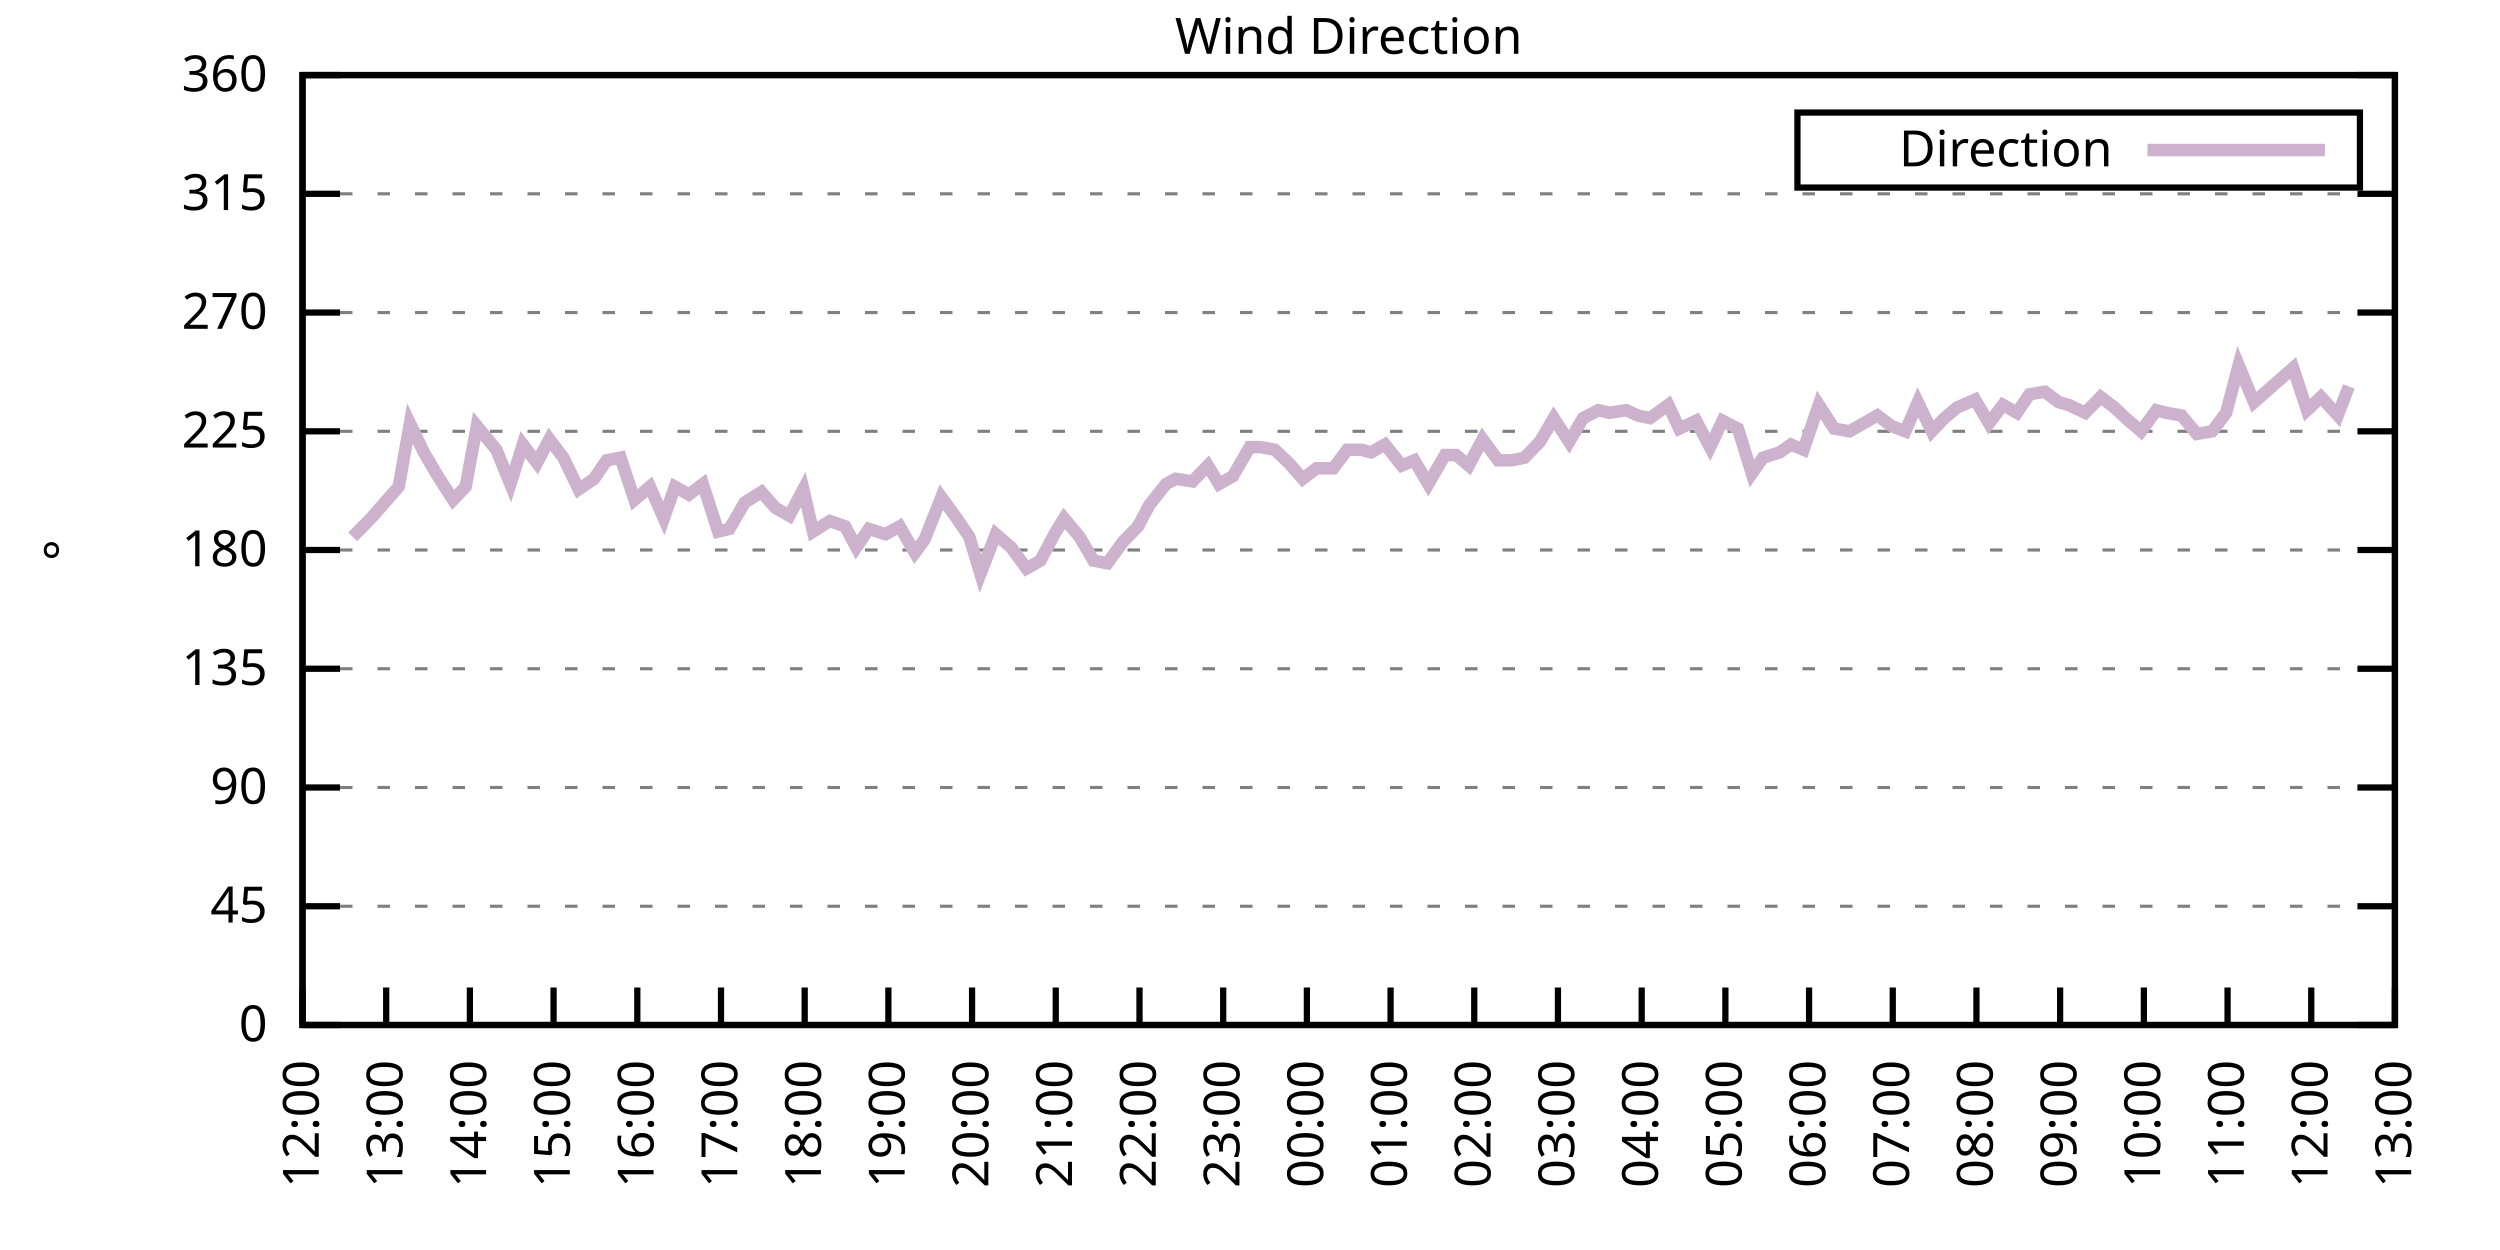
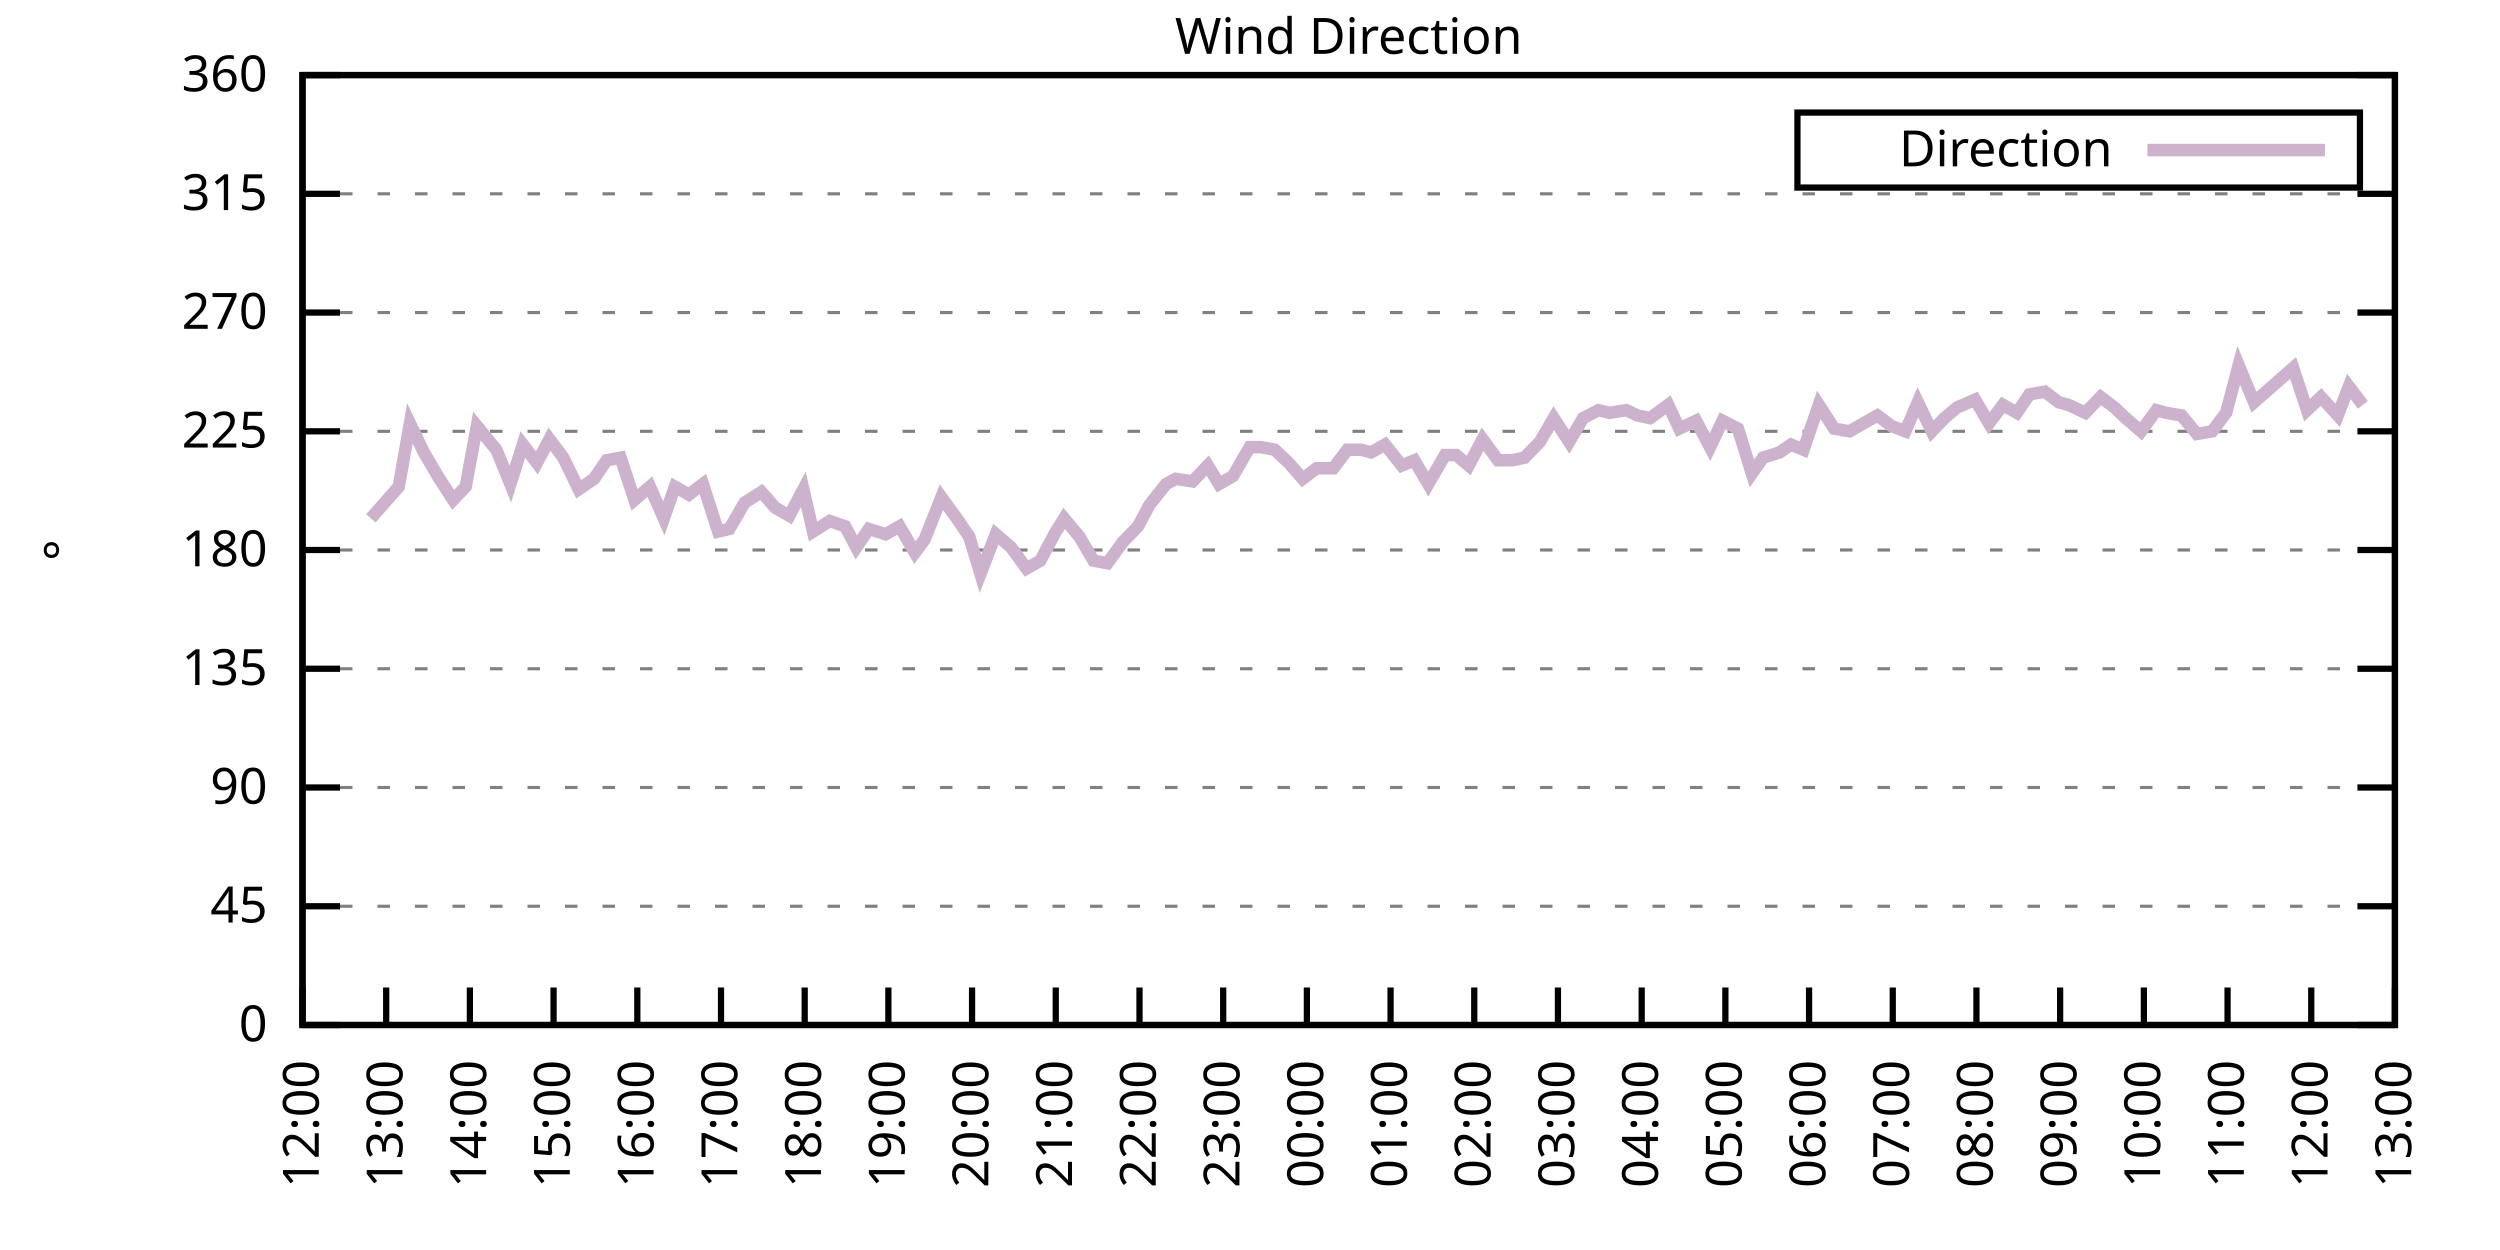
<svg xmlns="http://www.w3.org/2000/svg" xmlns:xlink="http://www.w3.org/1999/xlink" width="400" height="200" viewBox="0 0 400 200">
  <g id="gnuplot_canvas">
    <rect x="0" y="0" width="400" height="200" fill="none" />
    <defs>
      <circle id="gpDot" r="0.5" stroke-width="0.5" stroke="currentColor" />
      <path id="gpPt0" stroke-width="0.333" stroke="currentColor" d="M-1,0 h2 M0,-1 v2" />
      <path id="gpPt1" stroke-width="0.333" stroke="currentColor" d="M-1,-1 L1,1 M1,-1 L-1,1" />
      <path id="gpPt2" stroke-width="0.333" stroke="currentColor" d="M-1,0 L1,0 M0,-1 L0,1 M-1,-1 L1,1 M-1,1 L1,-1" />
      <rect id="gpPt3" stroke-width="0.333" stroke="currentColor" x="-1" y="-1" width="2" height="2" />
      <rect id="gpPt4" stroke-width="0.333" stroke="currentColor" fill="currentColor" x="-1" y="-1" width="2" height="2" />
      <circle id="gpPt5" stroke-width="0.333" stroke="currentColor" cx="0" cy="0" r="1" />
      <use xlink:href="#gpPt5" id="gpPt6" fill="currentColor" stroke="none" />
      <path id="gpPt7" stroke-width="0.333" stroke="currentColor" d="M0,-1.33 L-1.33,0.67 L1.33,0.67 z" />
      <use xlink:href="#gpPt7" id="gpPt8" fill="currentColor" stroke="none" />
      <use xlink:href="#gpPt7" id="gpPt9" stroke="currentColor" transform="rotate(180)" />
      <use xlink:href="#gpPt9" id="gpPt10" fill="currentColor" stroke="none" />
      <use xlink:href="#gpPt3" id="gpPt11" stroke="currentColor" transform="rotate(45)" />
      <use xlink:href="#gpPt11" id="gpPt12" fill="currentColor" stroke="none" />
      <path id="gpPt13" stroke-width="0.333" stroke="currentColor" d="M0,1.330 L1.265,0.411 L0.782,-1.067 L-0.782,-1.076 L-1.265,0.411 z" />
      <use xlink:href="#gpPt13" id="gpPt14" fill="currentColor" stroke="none" />
      <filter id="textbox" filterUnits="objectBoundingBox" x="0" y="0" height="1" width="1">
        <feFlood flood-color="white" flood-opacity="1" result="bgnd" />
        <feComposite in="SourceGraphic" in2="bgnd" operator="atop" />
      </filter>
      <filter id="greybox" filterUnits="objectBoundingBox" x="0" y="0" height="1" width="1">
        <feFlood flood-color="lightgrey" flood-opacity="1" result="grey" />
        <feComposite in="SourceGraphic" in2="grey" operator="atop" />
      </filter>
    </defs>
    <g fill="none" color="white" stroke="currentColor" stroke-width="1.00" stroke-linecap="butt" stroke-linejoin="miter">
</g>
    <g fill="none" color="black" stroke="currentColor" stroke-width="1.00" stroke-linecap="butt" stroke-linejoin="miter">
      <g stroke="none" shape-rendering="crispEdges">
        <polygon fill="rgb(255, 255, 255)" points="48.40,164.00 383.18,164.00 383.18,12.02 48.40,12.02 " />
      </g>
    </g>
    <g fill="none" color="black" stroke="currentColor" stroke-width="1.00" stroke-linecap="butt" stroke-linejoin="miter">
</g>
    <g fill="none" color="black" stroke="black" stroke-width="0.50" stroke-linecap="butt" stroke-linejoin="miter">
</g>
    <g fill="none" color="gray" stroke="currentColor" stroke-width="0.50" stroke-linecap="butt" stroke-linejoin="miter">
      <path stroke="gray" stroke-dasharray="2,4" class="gridline" d="M48.40,164.00 L383.19,164.00  " />
    </g>
    <g fill="none" color="gray" stroke="gray" stroke-width="1.00" stroke-linecap="butt" stroke-linejoin="miter">
</g>
    <g fill="none" color="black" stroke="currentColor" stroke-width="1.00" stroke-linecap="butt" stroke-linejoin="miter">
      <path stroke="black" d="M48.40,164.00 L54.40,164.00 M383.19,164.00 L377.19,164.00  " />
      <g transform="translate(42.80,166.60)" stroke="none" fill="black" font-family="Sans" font-size="8.00" text-anchor="end">
        <text>
          <tspan font-family="Sans"> 0</tspan>
        </text>
      </g>
    </g>
    <g fill="none" color="black" stroke="currentColor" stroke-width="1.00" stroke-linecap="butt" stroke-linejoin="miter">
</g>
    <g fill="none" color="black" stroke="black" stroke-width="0.50" stroke-linecap="butt" stroke-linejoin="miter">
</g>
    <g fill="none" color="gray" stroke="currentColor" stroke-width="0.50" stroke-linecap="butt" stroke-linejoin="miter">
      <path stroke="gray" stroke-dasharray="2,4" class="gridline" d="M48.40,145.00 L383.19,145.00  " />
    </g>
    <g fill="none" color="gray" stroke="gray" stroke-width="1.00" stroke-linecap="butt" stroke-linejoin="miter">
</g>
    <g fill="none" color="black" stroke="currentColor" stroke-width="1.00" stroke-linecap="butt" stroke-linejoin="miter">
      <path stroke="black" d="M48.40,145.00 L54.40,145.00 M383.19,145.00 L377.19,145.00  " />
      <g transform="translate(42.80,147.60)" stroke="none" fill="black" font-family="Sans" font-size="8.00" text-anchor="end">
        <text>
          <tspan font-family="Sans"> 45</tspan>
        </text>
      </g>
    </g>
    <g fill="none" color="black" stroke="currentColor" stroke-width="1.00" stroke-linecap="butt" stroke-linejoin="miter">
</g>
    <g fill="none" color="black" stroke="black" stroke-width="0.50" stroke-linecap="butt" stroke-linejoin="miter">
</g>
    <g fill="none" color="gray" stroke="currentColor" stroke-width="0.50" stroke-linecap="butt" stroke-linejoin="miter">
      <path stroke="gray" stroke-dasharray="2,4" class="gridline" d="M48.40,126.00 L383.19,126.00  " />
    </g>
    <g fill="none" color="gray" stroke="gray" stroke-width="1.00" stroke-linecap="butt" stroke-linejoin="miter">
</g>
    <g fill="none" color="black" stroke="currentColor" stroke-width="1.00" stroke-linecap="butt" stroke-linejoin="miter">
      <path stroke="black" d="M48.40,126.00 L54.40,126.00 M383.19,126.00 L377.19,126.00  " />
      <g transform="translate(42.80,128.60)" stroke="none" fill="black" font-family="Sans" font-size="8.00" text-anchor="end">
        <text>
          <tspan font-family="Sans"> 90</tspan>
        </text>
      </g>
    </g>
    <g fill="none" color="black" stroke="currentColor" stroke-width="1.00" stroke-linecap="butt" stroke-linejoin="miter">
</g>
    <g fill="none" color="black" stroke="black" stroke-width="0.50" stroke-linecap="butt" stroke-linejoin="miter">
</g>
    <g fill="none" color="gray" stroke="currentColor" stroke-width="0.50" stroke-linecap="butt" stroke-linejoin="miter">
      <path stroke="gray" stroke-dasharray="2,4" class="gridline" d="M48.40,107.00 L383.19,107.00  " />
    </g>
    <g fill="none" color="gray" stroke="gray" stroke-width="1.00" stroke-linecap="butt" stroke-linejoin="miter">
</g>
    <g fill="none" color="black" stroke="currentColor" stroke-width="1.00" stroke-linecap="butt" stroke-linejoin="miter">
      <path stroke="black" d="M48.40,107.00 L54.40,107.00 M383.19,107.00 L377.19,107.00  " />
      <g transform="translate(42.80,109.60)" stroke="none" fill="black" font-family="Sans" font-size="8.00" text-anchor="end">
        <text>
          <tspan font-family="Sans"> 135</tspan>
        </text>
      </g>
    </g>
    <g fill="none" color="black" stroke="currentColor" stroke-width="1.00" stroke-linecap="butt" stroke-linejoin="miter">
</g>
    <g fill="none" color="black" stroke="black" stroke-width="0.50" stroke-linecap="butt" stroke-linejoin="miter">
</g>
    <g fill="none" color="gray" stroke="currentColor" stroke-width="0.50" stroke-linecap="butt" stroke-linejoin="miter">
      <path stroke="gray" stroke-dasharray="2,4" class="gridline" d="M48.40,88.00 L383.19,88.00  " />
    </g>
    <g fill="none" color="gray" stroke="gray" stroke-width="1.00" stroke-linecap="butt" stroke-linejoin="miter">
</g>
    <g fill="none" color="black" stroke="currentColor" stroke-width="1.00" stroke-linecap="butt" stroke-linejoin="miter">
      <path stroke="black" d="M48.40,88.00 L54.40,88.00 M383.19,88.00 L377.19,88.00  " />
      <g transform="translate(42.80,90.60)" stroke="none" fill="black" font-family="Sans" font-size="8.00" text-anchor="end">
        <text>
          <tspan font-family="Sans"> 180</tspan>
        </text>
      </g>
    </g>
    <g fill="none" color="black" stroke="currentColor" stroke-width="1.00" stroke-linecap="butt" stroke-linejoin="miter">
</g>
    <g fill="none" color="black" stroke="black" stroke-width="0.50" stroke-linecap="butt" stroke-linejoin="miter">
</g>
    <g fill="none" color="gray" stroke="currentColor" stroke-width="0.50" stroke-linecap="butt" stroke-linejoin="miter">
      <path stroke="gray" stroke-dasharray="2,4" class="gridline" d="M48.40,69.01 L383.19,69.01  " />
    </g>
    <g fill="none" color="gray" stroke="gray" stroke-width="1.00" stroke-linecap="butt" stroke-linejoin="miter">
</g>
    <g fill="none" color="black" stroke="currentColor" stroke-width="1.00" stroke-linecap="butt" stroke-linejoin="miter">
      <path stroke="black" d="M48.40,69.01 L54.40,69.01 M383.19,69.01 L377.19,69.01  " />
      <g transform="translate(42.80,71.61)" stroke="none" fill="black" font-family="Sans" font-size="8.00" text-anchor="end">
        <text>
          <tspan font-family="Sans"> 225</tspan>
        </text>
      </g>
    </g>
    <g fill="none" color="black" stroke="currentColor" stroke-width="1.00" stroke-linecap="butt" stroke-linejoin="miter">
</g>
    <g fill="none" color="black" stroke="black" stroke-width="0.50" stroke-linecap="butt" stroke-linejoin="miter">
</g>
    <g fill="none" color="gray" stroke="currentColor" stroke-width="0.50" stroke-linecap="butt" stroke-linejoin="miter">
      <path stroke="gray" stroke-dasharray="2,4" class="gridline" d="M48.40,50.01 L383.19,50.01  " />
    </g>
    <g fill="none" color="gray" stroke="gray" stroke-width="1.00" stroke-linecap="butt" stroke-linejoin="miter">
</g>
    <g fill="none" color="black" stroke="currentColor" stroke-width="1.00" stroke-linecap="butt" stroke-linejoin="miter">
      <path stroke="black" d="M48.40,50.01 L54.40,50.01 M383.19,50.01 L377.19,50.01  " />
      <g transform="translate(42.80,52.61)" stroke="none" fill="black" font-family="Sans" font-size="8.00" text-anchor="end">
        <text>
          <tspan font-family="Sans"> 270</tspan>
        </text>
      </g>
    </g>
    <g fill="none" color="black" stroke="currentColor" stroke-width="1.00" stroke-linecap="butt" stroke-linejoin="miter">
</g>
    <g fill="none" color="black" stroke="black" stroke-width="0.50" stroke-linecap="butt" stroke-linejoin="miter">
</g>
    <g fill="none" color="gray" stroke="currentColor" stroke-width="0.50" stroke-linecap="butt" stroke-linejoin="miter">
      <path stroke="gray" stroke-dasharray="2,4" class="gridline" d="M48.40,31.01 L383.19,31.01  " />
    </g>
    <g fill="none" color="gray" stroke="gray" stroke-width="1.00" stroke-linecap="butt" stroke-linejoin="miter">
</g>
    <g fill="none" color="black" stroke="currentColor" stroke-width="1.00" stroke-linecap="butt" stroke-linejoin="miter">
      <path stroke="black" d="M48.40,31.01 L54.40,31.01 M383.19,31.01 L377.19,31.01  " />
      <g transform="translate(42.80,33.61)" stroke="none" fill="black" font-family="Sans" font-size="8.00" text-anchor="end">
        <text>
          <tspan font-family="Sans"> 315</tspan>
        </text>
      </g>
    </g>
    <g fill="none" color="black" stroke="currentColor" stroke-width="1.00" stroke-linecap="butt" stroke-linejoin="miter">
</g>
    <g fill="none" color="black" stroke="black" stroke-width="0.50" stroke-linecap="butt" stroke-linejoin="miter">
</g>
    <g fill="none" color="gray" stroke="currentColor" stroke-width="0.50" stroke-linecap="butt" stroke-linejoin="miter">
      <path stroke="gray" stroke-dasharray="2,4" class="gridline" d="M48.40,12.01 L383.19,12.01  " />
    </g>
    <g fill="none" color="gray" stroke="gray" stroke-width="1.00" stroke-linecap="butt" stroke-linejoin="miter">
</g>
    <g fill="none" color="black" stroke="currentColor" stroke-width="1.00" stroke-linecap="butt" stroke-linejoin="miter">
      <path stroke="black" d="M48.40,12.01 L54.40,12.01 M383.19,12.01 L377.19,12.01  " />
      <g transform="translate(42.80,14.61)" stroke="none" fill="black" font-family="Sans" font-size="8.00" text-anchor="end">
        <text>
          <tspan font-family="Sans"> 360</tspan>
        </text>
      </g>
    </g>
    <g fill="none" color="black" stroke="currentColor" stroke-width="1.00" stroke-linecap="butt" stroke-linejoin="miter">
      <path stroke="black" d="M48.40,164.00 L48.40,158.00  " />
      <g transform="translate(51.00,169.60) rotate(270.00)" stroke="none" fill="black" font-family="Sans" font-size="8.00" text-anchor="end">
        <text>
          <tspan font-family="Sans">12:00</tspan>
        </text>
      </g>
    </g>
    <g fill="none" color="black" stroke="currentColor" stroke-width="1.00" stroke-linecap="butt" stroke-linejoin="miter">
      <path stroke="black" d="M61.79,164.00 L61.79,158.00  " />
      <g transform="translate(64.39,169.60) rotate(270.00)" stroke="none" fill="black" font-family="Sans" font-size="8.00" text-anchor="end">
        <text>
          <tspan font-family="Sans">13:00</tspan>
        </text>
      </g>
    </g>
    <g fill="none" color="black" stroke="currentColor" stroke-width="1.00" stroke-linecap="butt" stroke-linejoin="miter">
      <path stroke="black" d="M75.18,164.00 L75.18,158.00  " />
      <g transform="translate(77.78,169.60) rotate(270.00)" stroke="none" fill="black" font-family="Sans" font-size="8.00" text-anchor="end">
        <text>
          <tspan font-family="Sans">14:00</tspan>
        </text>
      </g>
    </g>
    <g fill="none" color="black" stroke="currentColor" stroke-width="1.00" stroke-linecap="butt" stroke-linejoin="miter">
      <path stroke="black" d="M88.57,164.00 L88.57,158.00  " />
      <g transform="translate(91.17,169.60) rotate(270.00)" stroke="none" fill="black" font-family="Sans" font-size="8.00" text-anchor="end">
        <text>
          <tspan font-family="Sans">15:00</tspan>
        </text>
      </g>
    </g>
    <g fill="none" color="black" stroke="currentColor" stroke-width="1.00" stroke-linecap="butt" stroke-linejoin="miter">
      <path stroke="black" d="M101.97,164.00 L101.97,158.00  " />
      <g transform="translate(104.57,169.60) rotate(270.00)" stroke="none" fill="black" font-family="Sans" font-size="8.00" text-anchor="end">
        <text>
          <tspan font-family="Sans">16:00</tspan>
        </text>
      </g>
    </g>
    <g fill="none" color="black" stroke="currentColor" stroke-width="1.00" stroke-linecap="butt" stroke-linejoin="miter">
      <path stroke="black" d="M115.36,164.00 L115.36,158.00  " />
      <g transform="translate(117.96,169.60) rotate(270.00)" stroke="none" fill="black" font-family="Sans" font-size="8.00" text-anchor="end">
        <text>
          <tspan font-family="Sans">17:00</tspan>
        </text>
      </g>
    </g>
    <g fill="none" color="black" stroke="currentColor" stroke-width="1.00" stroke-linecap="butt" stroke-linejoin="miter">
      <path stroke="black" d="M128.75,164.00 L128.75,158.00  " />
      <g transform="translate(131.35,169.60) rotate(270.00)" stroke="none" fill="black" font-family="Sans" font-size="8.00" text-anchor="end">
        <text>
          <tspan font-family="Sans">18:00</tspan>
        </text>
      </g>
    </g>
    <g fill="none" color="black" stroke="currentColor" stroke-width="1.00" stroke-linecap="butt" stroke-linejoin="miter">
      <path stroke="black" d="M142.14,164.00 L142.14,158.00  " />
      <g transform="translate(144.74,169.60) rotate(270.00)" stroke="none" fill="black" font-family="Sans" font-size="8.00" text-anchor="end">
        <text>
          <tspan font-family="Sans">19:00</tspan>
        </text>
      </g>
    </g>
    <g fill="none" color="black" stroke="currentColor" stroke-width="1.00" stroke-linecap="butt" stroke-linejoin="miter">
      <path stroke="black" d="M155.53,164.00 L155.53,158.00  " />
      <g transform="translate(158.13,169.60) rotate(270.00)" stroke="none" fill="black" font-family="Sans" font-size="8.00" text-anchor="end">
        <text>
          <tspan font-family="Sans">20:00</tspan>
        </text>
      </g>
    </g>
    <g fill="none" color="black" stroke="currentColor" stroke-width="1.00" stroke-linecap="butt" stroke-linejoin="miter">
      <path stroke="black" d="M168.92,164.00 L168.92,158.00  " />
      <g transform="translate(171.52,169.60) rotate(270.00)" stroke="none" fill="black" font-family="Sans" font-size="8.00" text-anchor="end">
        <text>
          <tspan font-family="Sans">21:00</tspan>
        </text>
      </g>
    </g>
    <g fill="none" color="black" stroke="currentColor" stroke-width="1.00" stroke-linecap="butt" stroke-linejoin="miter">
      <path stroke="black" d="M182.32,164.00 L182.32,158.00  " />
      <g transform="translate(184.92,169.60) rotate(270.00)" stroke="none" fill="black" font-family="Sans" font-size="8.00" text-anchor="end">
        <text>
          <tspan font-family="Sans">22:00</tspan>
        </text>
      </g>
    </g>
    <g fill="none" color="black" stroke="currentColor" stroke-width="1.00" stroke-linecap="butt" stroke-linejoin="miter">
      <path stroke="black" d="M195.71,164.00 L195.71,158.00  " />
      <g transform="translate(198.31,169.60) rotate(270.00)" stroke="none" fill="black" font-family="Sans" font-size="8.00" text-anchor="end">
        <text>
          <tspan font-family="Sans">23:00</tspan>
        </text>
      </g>
    </g>
    <g fill="none" color="black" stroke="currentColor" stroke-width="1.00" stroke-linecap="butt" stroke-linejoin="miter">
      <path stroke="black" d="M209.10,164.00 L209.10,158.00  " />
      <g transform="translate(211.70,169.60) rotate(270.00)" stroke="none" fill="black" font-family="Sans" font-size="8.00" text-anchor="end">
        <text>
          <tspan font-family="Sans">00:00</tspan>
        </text>
      </g>
    </g>
    <g fill="none" color="black" stroke="currentColor" stroke-width="1.00" stroke-linecap="butt" stroke-linejoin="miter">
      <path stroke="black" d="M222.49,164.00 L222.49,158.00  " />
      <g transform="translate(225.09,169.60) rotate(270.00)" stroke="none" fill="black" font-family="Sans" font-size="8.00" text-anchor="end">
        <text>
          <tspan font-family="Sans">01:00</tspan>
        </text>
      </g>
    </g>
    <g fill="none" color="black" stroke="currentColor" stroke-width="1.00" stroke-linecap="butt" stroke-linejoin="miter">
      <path stroke="black" d="M235.88,164.00 L235.88,158.00  " />
      <g transform="translate(238.48,169.60) rotate(270.00)" stroke="none" fill="black" font-family="Sans" font-size="8.00" text-anchor="end">
        <text>
          <tspan font-family="Sans">02:00</tspan>
        </text>
      </g>
    </g>
    <g fill="none" color="black" stroke="currentColor" stroke-width="1.00" stroke-linecap="butt" stroke-linejoin="miter">
      <path stroke="black" d="M249.27,164.00 L249.27,158.00  " />
      <g transform="translate(251.87,169.60) rotate(270.00)" stroke="none" fill="black" font-family="Sans" font-size="8.00" text-anchor="end">
        <text>
          <tspan font-family="Sans">03:00</tspan>
        </text>
      </g>
    </g>
    <g fill="none" color="black" stroke="currentColor" stroke-width="1.00" stroke-linecap="butt" stroke-linejoin="miter">
      <path stroke="black" d="M262.67,164.00 L262.67,158.00  " />
      <g transform="translate(265.27,169.60) rotate(270.00)" stroke="none" fill="black" font-family="Sans" font-size="8.00" text-anchor="end">
        <text>
          <tspan font-family="Sans">04:00</tspan>
        </text>
      </g>
    </g>
    <g fill="none" color="black" stroke="currentColor" stroke-width="1.00" stroke-linecap="butt" stroke-linejoin="miter">
      <path stroke="black" d="M276.06,164.00 L276.06,158.00  " />
      <g transform="translate(278.66,169.60) rotate(270.00)" stroke="none" fill="black" font-family="Sans" font-size="8.00" text-anchor="end">
        <text>
          <tspan font-family="Sans">05:00</tspan>
        </text>
      </g>
    </g>
    <g fill="none" color="black" stroke="currentColor" stroke-width="1.00" stroke-linecap="butt" stroke-linejoin="miter">
      <path stroke="black" d="M289.45,164.00 L289.45,158.00  " />
      <g transform="translate(292.05,169.60) rotate(270.00)" stroke="none" fill="black" font-family="Sans" font-size="8.00" text-anchor="end">
        <text>
          <tspan font-family="Sans">06:00</tspan>
        </text>
      </g>
    </g>
    <g fill="none" color="black" stroke="currentColor" stroke-width="1.00" stroke-linecap="butt" stroke-linejoin="miter">
      <path stroke="black" d="M302.84,164.00 L302.84,158.00  " />
      <g transform="translate(305.44,169.60) rotate(270.00)" stroke="none" fill="black" font-family="Sans" font-size="8.00" text-anchor="end">
        <text>
          <tspan font-family="Sans">07:00</tspan>
        </text>
      </g>
    </g>
    <g fill="none" color="black" stroke="currentColor" stroke-width="1.00" stroke-linecap="butt" stroke-linejoin="miter">
      <path stroke="black" d="M316.23,164.00 L316.23,158.00  " />
      <g transform="translate(318.83,169.60) rotate(270.00)" stroke="none" fill="black" font-family="Sans" font-size="8.00" text-anchor="end">
        <text>
          <tspan font-family="Sans">08:00</tspan>
        </text>
      </g>
    </g>
    <g fill="none" color="black" stroke="currentColor" stroke-width="1.00" stroke-linecap="butt" stroke-linejoin="miter">
      <path stroke="black" d="M329.62,164.00 L329.62,158.00  " />
      <g transform="translate(332.22,169.60) rotate(270.00)" stroke="none" fill="black" font-family="Sans" font-size="8.00" text-anchor="end">
        <text>
          <tspan font-family="Sans">09:00</tspan>
        </text>
      </g>
    </g>
    <g fill="none" color="black" stroke="currentColor" stroke-width="1.00" stroke-linecap="butt" stroke-linejoin="miter">
      <path stroke="black" d="M343.02,164.00 L343.02,158.00  " />
      <g transform="translate(345.62,169.60) rotate(270.00)" stroke="none" fill="black" font-family="Sans" font-size="8.00" text-anchor="end">
        <text>
          <tspan font-family="Sans">10:00</tspan>
        </text>
      </g>
    </g>
    <g fill="none" color="black" stroke="currentColor" stroke-width="1.00" stroke-linecap="butt" stroke-linejoin="miter">
      <path stroke="black" d="M356.41,164.00 L356.41,158.00  " />
      <g transform="translate(359.01,169.60) rotate(270.00)" stroke="none" fill="black" font-family="Sans" font-size="8.00" text-anchor="end">
        <text>
          <tspan font-family="Sans">11:00</tspan>
        </text>
      </g>
    </g>
    <g fill="none" color="black" stroke="currentColor" stroke-width="1.00" stroke-linecap="butt" stroke-linejoin="miter">
      <path stroke="black" d="M369.80,164.00 L369.80,158.00  " />
      <g transform="translate(372.40,169.60) rotate(270.00)" stroke="none" fill="black" font-family="Sans" font-size="8.00" text-anchor="end">
        <text>
          <tspan font-family="Sans">12:00</tspan>
        </text>
      </g>
    </g>
    <g fill="none" color="black" stroke="currentColor" stroke-width="1.00" stroke-linecap="butt" stroke-linejoin="miter">
      <path stroke="black" d="M383.19,164.00 L383.19,158.00  " />
      <g transform="translate(385.79,169.60) rotate(270.00)" stroke="none" fill="black" font-family="Sans" font-size="8.00" text-anchor="end">
        <text>
          <tspan font-family="Sans">13:00</tspan>
        </text>
      </g>
    </g>
    <g fill="none" color="black" stroke="currentColor" stroke-width="1.00" stroke-linecap="butt" stroke-linejoin="miter">
</g>
    <g fill="none" color="black" stroke="currentColor" stroke-width="1.00" stroke-linecap="butt" stroke-linejoin="miter">
      <path stroke="black" d="M48.40,12.01 L48.40,164.00 L383.19,164.00 L383.19,12.01 L48.40,12.01 Z  " />
    </g>
    <g fill="none" color="black" stroke="currentColor" stroke-width="1.00" stroke-linecap="butt" stroke-linejoin="miter">
</g>
    <g fill="none" color="black" stroke="currentColor" stroke-width="1.00" stroke-linecap="butt" stroke-linejoin="miter">
      <path stroke="black" d="M287.59,30.01 L287.59,18.01 L377.59,18.01 L377.59,30.01 L287.59,30.01 Z  " />
    </g>
    <g id="Wind_direction_plot_1">
      <g fill="none" color="white" stroke="black" stroke-width="2.00" stroke-linecap="butt" stroke-linejoin="miter">
</g>
      <g fill="none" color="black" stroke="currentColor" stroke-width="2.00" stroke-linecap="butt" stroke-linejoin="miter">
        <g transform="translate(337.99,26.61)" stroke="none" fill="black" font-family="Sans" font-size="8.00" text-anchor="end">
          <text>
            <tspan font-family="Sans">Direction</tspan>
          </text>
        </g>
      </g>
      <g fill="none" color="black" stroke="currentColor" stroke-width="2.00" stroke-linecap="butt" stroke-linejoin="miter">
-         <path stroke="rgb(204, 178, 204)" d="M343.59,24.01 L371.99,24.01 M56.43,85.89 L59.34,82.94 L63.80,77.87 L65.59,67.74 L67.82,72.38 L70.05,76.18   L72.50,79.98 L74.51,77.87 L76.30,68.16 L79.42,71.96 L81.66,77.45 L83.66,71.12 L85.90,74.07 L87.91,70.27   L90.14,73.23 L92.59,78.29 L95.05,76.61 L97.06,73.65 L99.29,73.23 L101.52,79.98 L103.98,77.87 L106.21,82.94   L107.99,77.87 L110.22,79.14 L112.46,77.45 L114.91,85.05 L116.70,84.63 L119.15,80.41 L121.83,78.72 L124.06,81.25   L126.29,82.52 L128.53,78.29 L130.09,85.05 L132.77,83.36 L135.22,84.21 L137.01,87.58 L139.02,84.63 L141.69,85.47   L143.93,84.21 L146.38,88.43 L147.94,86.32 L150.62,79.56 L153.08,82.94 L155.09,85.89 L156.87,91.80 L159.33,85.47   L161.78,87.58 L164.24,90.96 L166.47,89.69 L168.70,85.47 L170.26,82.94 L172.72,85.89 L174.95,89.69 L177.18,90.12   L179.64,86.74 L182.09,84.21 L183.88,80.83 L186.56,77.45 L188.12,76.61 L190.80,77.03 L193.25,74.49 L195.04,77.45   L197.27,76.18 L199.95,71.54 L201.73,71.54 L203.97,71.96 L206.20,74.07 L208.43,76.61 L210.66,74.92 L213.34,74.92   L215.57,71.96 L217.80,71.96 L219.37,72.38 L221.60,71.12 L224.28,74.49 L226.29,73.65 L228.52,77.45 L231.20,72.81   L232.98,72.81 L234.99,74.49 L237.22,70.27 L239.68,73.65 L241.91,73.65 L243.92,73.23 L246.37,70.70 L248.60,66.90   L251.06,70.70 L253.29,66.90 L255.75,65.63 L257.53,66.05 L260.21,65.63 L262.00,66.47 L264.00,66.90 L266.91,64.78   L268.69,68.58 L271.37,67.32 L273.60,71.54 L275.61,67.32 L278.07,68.58 L280.30,75.76 L282.08,73.23 L284.76,72.38   L286.55,71.12 L288.56,71.96 L291.01,64.78 L293.47,68.58 L295.92,69.01 L298.15,67.74 L300.39,66.47 L302.62,68.16   L304.85,69.01 L306.86,64.36 L309.09,69.01 L311.10,66.90 L313.11,65.21 L316.01,63.94 L318.24,67.74 L320.47,64.78   L322.70,66.05 L324.71,63.10 L327.17,62.67 L329.40,64.36 L330.96,64.78 L333.64,66.05 L336.10,63.52 L338.33,65.21   L340.11,66.90 L342.57,69.01 L345.02,65.63 L346.59,66.05 L349.04,66.47 L351.50,69.43 L353.95,69.01 L356.18,66.05   L358.19,58.45 L360.65,64.36 L366.90,58.87 L369.13,65.63 L371.36,63.52 L374.04,66.47 L375.82,61.83  " />
+         <path stroke="rgb(204, 178, 204)" d="M343.59,24.01 L371.99,24.01 M59.34,82.94 L63.80,77.87 L65.59,67.74 L67.82,72.38 L70.05,76.18 L72.50,79.98   L74.51,77.87 L76.30,68.16 L79.42,71.96 L81.66,77.45 L83.66,71.12 L85.90,74.07 L87.91,70.27 L90.14,73.23   L92.59,78.29 L95.05,76.61 L97.06,73.65 L99.29,73.23 L101.52,79.98 L103.98,77.87 L106.21,82.94 L107.99,77.87   L110.22,79.14 L112.46,77.45 L114.91,85.05 L116.70,84.63 L119.15,80.41 L121.83,78.72 L124.06,81.25 L126.29,82.52   L128.53,78.29 L130.09,85.05 L132.77,83.36 L135.22,84.21 L137.01,87.58 L139.02,84.63 L141.69,85.47 L143.93,84.21   L146.38,88.43 L147.94,86.32 L150.62,79.56 L153.08,82.94 L155.09,85.89 L156.87,91.80 L159.33,85.47 L161.78,87.58   L164.24,90.96 L166.47,89.69 L168.70,85.47 L170.26,82.94 L172.72,85.89 L174.95,89.69 L177.18,90.12 L179.64,86.74   L182.09,84.21 L183.88,80.83 L186.56,77.45 L188.12,76.61 L190.80,77.03 L193.25,74.49 L195.04,77.45 L197.27,76.18   L199.95,71.54 L201.73,71.54 L203.97,71.96 L206.20,74.07 L208.43,76.61 L210.66,74.92 L213.34,74.92 L215.57,71.96   L217.80,71.96 L219.37,72.38 L221.60,71.12 L224.28,74.49 L226.29,73.65 L228.52,77.45 L231.20,72.81 L232.98,72.81   L234.99,74.49 L237.22,70.27 L239.68,73.65 L241.91,73.65 L243.92,73.23 L246.37,70.70 L248.60,66.90 L251.06,70.70   L253.29,66.90 L255.75,65.63 L257.53,66.05 L260.21,65.63 L262.00,66.47 L264.00,66.90 L266.91,64.78 L268.69,68.58   L271.37,67.32 L273.60,71.54 L275.61,67.32 L278.07,68.58 L280.30,75.76 L282.08,73.23 L284.76,72.38 L286.55,71.12   L288.56,71.96 L291.01,64.78 L293.47,68.58 L295.92,69.01 L298.15,67.74 L300.39,66.47 L302.62,68.16 L304.85,69.01   L306.86,64.36 L309.09,69.01 L311.10,66.90 L313.11,65.21 L316.01,63.94 L318.24,67.74 L320.47,64.78 L322.70,66.05   L324.71,63.10 L327.17,62.67 L329.40,64.36 L330.96,64.78 L333.64,66.05 L336.10,63.52 L338.33,65.21 L340.11,66.90   L342.57,69.01 L345.02,65.63 L346.59,66.05 L349.04,66.47 L351.50,69.43 L353.95,69.01 L356.18,66.05 L358.19,58.45   L360.65,64.36 L366.90,58.87 L369.13,65.63 L371.36,63.52 L374.04,66.47 L375.82,61.83 L378.06,64.78  " />
      </g>
    </g>
    <g fill="none" color="black" stroke="currentColor" stroke-width="2.00" stroke-linecap="butt" stroke-linejoin="miter">
</g>
    <g fill="none" color="black" stroke="black" stroke-width="1.00" stroke-linecap="butt" stroke-linejoin="miter">
</g>
    <g fill="none" color="black" stroke="currentColor" stroke-width="1.00" stroke-linecap="butt" stroke-linejoin="miter">
      <path stroke="black" d="M48.40,12.01 L48.40,164.00 L383.19,164.00 L383.19,12.01 L48.40,12.01 Z  " />
      <g transform="translate(12.80,88.01) rotate(270.00)" stroke="none" fill="black" font-family="Sans" font-size="8.00" text-anchor="middle">
        <text>
          <tspan font-family="Sans">°</tspan>
        </text>
      </g>
    </g>
    <g fill="none" color="black" stroke="currentColor" stroke-width="1.00" stroke-linecap="butt" stroke-linejoin="miter">
</g>
    <g fill="none" color="black" stroke="currentColor" stroke-width="1.00" stroke-linecap="butt" stroke-linejoin="miter">
      <g transform="translate(215.79,8.61)" stroke="none" fill="black" font-family="Sans" font-size="8.00" text-anchor="middle">
        <text>
          <tspan font-family="Sans">Wind Direction</tspan>
        </text>
      </g>
    </g>
    <g fill="none" color="black" stroke="currentColor" stroke-width="1.00" stroke-linecap="butt" stroke-linejoin="miter">
</g>
  </g>
</svg>
